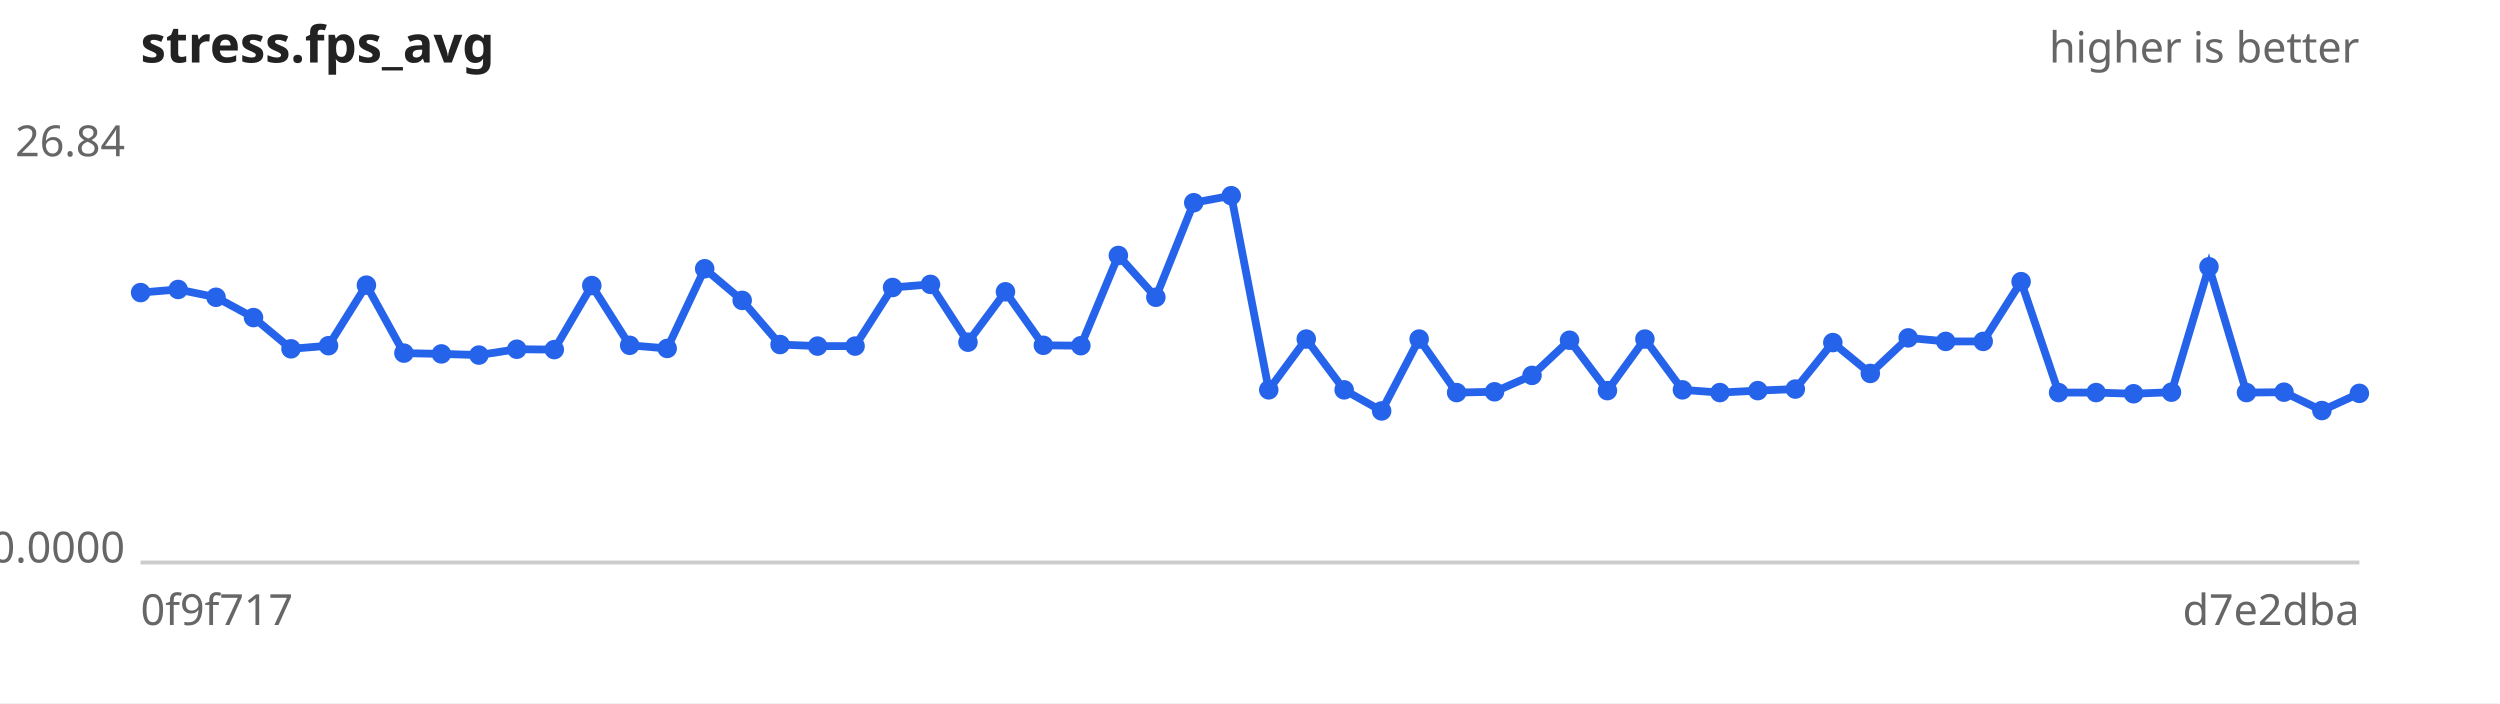
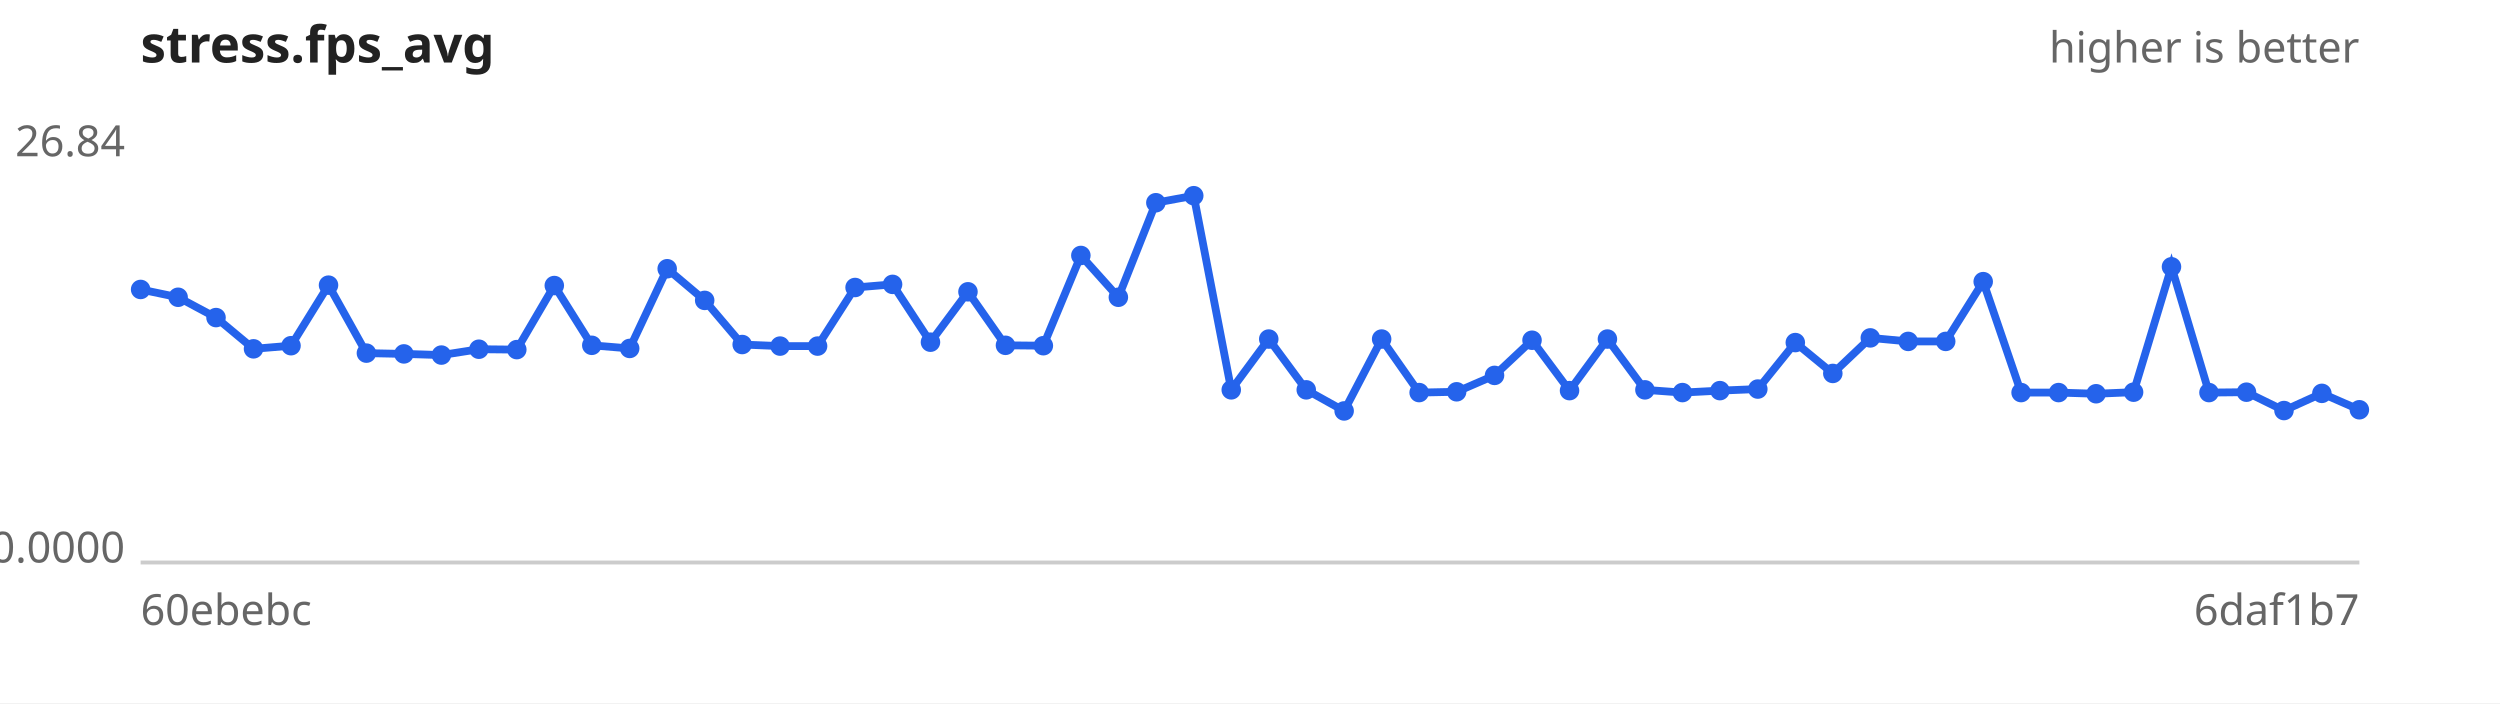
<svg xmlns="http://www.w3.org/2000/svg" width="640" height="180" viewBox="0 0 640 180" font-family="sans-serif" font-size="11">
  <rect width="640" height="180" fill="#ffffff" />
  <text x="36" y="16" font-size="13" font-weight="bold" fill="#222">stress.fps_avg</text>
  <text x="604" y="16" text-anchor="end" fill="#666">higher is better</text>
  <line x1="36" y1="144" x2="604" y2="144" stroke="#ccc" />
  <text x="32" y="40.0" text-anchor="end" fill="#666">26.84</text>
  <text x="32" y="144.0" text-anchor="end" fill="#666">0.0000</text>
-   <text x="36" y="160" fill="#666">0f9f717</text>
-   <text x="604" y="160" text-anchor="end" fill="#666">d7e2dba</text>
-   <path d="M36.0,74.9 L45.6,74.1 L55.3,76.1 L64.9,81.3 L74.5,89.3 L84.1,88.5 L93.8,73.0 L103.4,90.4 L113.0,90.6 L122.6,90.9 L132.3,89.4 L141.9,89.5 L151.5,73.1 L161.2,88.4 L170.8,89.2 L180.4,68.8 L190.0,76.9 L199.7,88.2 L209.3,88.6 L218.9,88.6 L228.5,73.6 L238.2,72.8 L247.8,87.6 L257.4,74.7 L267.1,88.4 L276.7,88.5 L286.3,65.4 L295.9,76.1 L305.6,51.9 L315.2,50.1 L324.8,99.8 L334.4,86.8 L344.1,99.8 L353.7,105.2 L363.3,86.8 L372.9,100.5 L382.6,100.3 L392.2,96.1 L401.8,87.1 L411.5,100.0 L421.1,86.8 L430.7,99.8 L440.3,100.5 L450.0,100.0 L459.6,99.6 L469.2,87.7 L478.8,95.6 L488.5,86.5 L498.1,87.4 L507.7,87.4 L517.4,72.1 L527.0,100.5 L536.6,100.5 L546.2,100.8 L555.9,100.4 L565.5,68.3 L575.1,100.5 L584.7,100.4 L594.4,105.1 L604.0,100.7" fill="none" stroke="#2563eb" stroke-width="2" />
+   <text x="36" y="160" fill="#666">60ebebc</text>
+   <text x="604" y="160" text-anchor="end" fill="#666">6daf1b7</text>
+   <path d="M36.0,74.1 L45.6,76.1 L55.3,81.3 L64.9,89.3 L74.5,88.5 L84.1,73.0 L93.8,90.4 L103.4,90.6 L113.0,90.9 L122.6,89.4 L132.3,89.5 L141.9,73.1 L151.5,88.4 L161.2,89.2 L170.8,68.8 L180.4,76.9 L190.0,88.2 L199.7,88.6 L209.3,88.6 L218.9,73.6 L228.5,72.8 L238.2,87.6 L247.8,74.7 L257.4,88.4 L267.1,88.5 L276.7,65.4 L286.3,76.1 L295.9,51.9 L305.6,50.1 L315.2,99.8 L324.8,86.8 L334.4,99.8 L344.1,105.2 L353.7,86.8 L363.3,100.5 L372.9,100.3 L382.6,96.1 L392.2,87.1 L401.8,100.0 L411.5,86.8 L421.1,99.8 L430.7,100.5 L440.3,100.0 L450.0,99.6 L459.6,87.7 L469.2,95.6 L478.8,86.5 L488.5,87.4 L498.1,87.4 L507.7,72.1 L517.4,100.5 L527.0,100.5 L536.6,100.8 L546.2,100.4 L555.9,68.3 L565.5,100.5 L575.1,100.4 L584.7,105.1 L594.4,100.7 L604.0,104.9" fill="none" stroke="#2563eb" stroke-width="2" />
  <g fill="#2563eb">
-     <circle cx="36.0" cy="74.9" r="2.5" />
-     <circle cx="45.6" cy="74.1" r="2.5" />
-     <circle cx="55.3" cy="76.1" r="2.5" />
-     <circle cx="64.9" cy="81.3" r="2.5" />
-     <circle cx="74.5" cy="89.3" r="2.5" />
-     <circle cx="84.1" cy="88.5" r="2.5" />
-     <circle cx="93.8" cy="73.0" r="2.5" />
-     <circle cx="103.4" cy="90.4" r="2.5" />
-     <circle cx="113.0" cy="90.6" r="2.5" />
-     <circle cx="122.6" cy="90.9" r="2.5" />
-     <circle cx="132.3" cy="89.4" r="2.5" />
-     <circle cx="141.9" cy="89.5" r="2.5" />
-     <circle cx="151.5" cy="73.1" r="2.5" />
-     <circle cx="161.2" cy="88.4" r="2.5" />
-     <circle cx="170.8" cy="89.2" r="2.5" />
-     <circle cx="180.4" cy="68.8" r="2.5" />
-     <circle cx="190.0" cy="76.9" r="2.5" />
-     <circle cx="199.7" cy="88.2" r="2.5" />
+     <circle cx="36.0" cy="74.1" r="2.5" />
+     <circle cx="45.6" cy="76.1" r="2.5" />
+     <circle cx="55.3" cy="81.3" r="2.5" />
+     <circle cx="64.9" cy="89.3" r="2.5" />
+     <circle cx="74.5" cy="88.5" r="2.5" />
+     <circle cx="84.1" cy="73.0" r="2.5" />
+     <circle cx="93.8" cy="90.4" r="2.5" />
+     <circle cx="103.4" cy="90.6" r="2.5" />
+     <circle cx="113.0" cy="90.9" r="2.5" />
+     <circle cx="122.6" cy="89.4" r="2.5" />
+     <circle cx="132.3" cy="89.5" r="2.5" />
+     <circle cx="141.9" cy="73.1" r="2.5" />
+     <circle cx="151.5" cy="88.4" r="2.5" />
+     <circle cx="161.2" cy="89.2" r="2.5" />
+     <circle cx="170.8" cy="68.8" r="2.5" />
+     <circle cx="180.4" cy="76.9" r="2.5" />
+     <circle cx="190.0" cy="88.2" r="2.5" />
+     <circle cx="199.7" cy="88.6" r="2.5" />
    <circle cx="209.3" cy="88.6" r="2.5" />
-     <circle cx="218.9" cy="88.6" r="2.5" />
-     <circle cx="228.5" cy="73.6" r="2.5" />
-     <circle cx="238.2" cy="72.8" r="2.5" />
-     <circle cx="247.8" cy="87.6" r="2.5" />
-     <circle cx="257.4" cy="74.7" r="2.5" />
-     <circle cx="267.1" cy="88.4" r="2.5" />
-     <circle cx="276.7" cy="88.5" r="2.5" />
-     <circle cx="286.3" cy="65.4" r="2.5" />
-     <circle cx="295.9" cy="76.1" r="2.5" />
-     <circle cx="305.6" cy="51.9" r="2.5" />
-     <circle cx="315.2" cy="50.1" r="2.5" />
-     <circle cx="324.8" cy="99.8" r="2.5" />
-     <circle cx="334.4" cy="86.8" r="2.5" />
-     <circle cx="344.1" cy="99.8" r="2.5" />
-     <circle cx="353.7" cy="105.2" r="2.5" />
-     <circle cx="363.3" cy="86.8" r="2.5" />
-     <circle cx="372.9" cy="100.5" r="2.5" />
-     <circle cx="382.6" cy="100.3" r="2.5" />
-     <circle cx="392.2" cy="96.1" r="2.5" />
-     <circle cx="401.8" cy="87.1" r="2.5" />
-     <circle cx="411.5" cy="100.0" r="2.5" />
-     <circle cx="421.1" cy="86.8" r="2.5" />
-     <circle cx="430.7" cy="99.8" r="2.5" />
-     <circle cx="440.3" cy="100.5" r="2.5" />
-     <circle cx="450.0" cy="100.0" r="2.5" />
-     <circle cx="459.6" cy="99.6" r="2.5" />
-     <circle cx="469.2" cy="87.7" r="2.5" />
-     <circle cx="478.8" cy="95.6" r="2.5" />
-     <circle cx="488.5" cy="86.5" r="2.5" />
+     <circle cx="218.9" cy="73.6" r="2.5" />
+     <circle cx="228.5" cy="72.8" r="2.5" />
+     <circle cx="238.2" cy="87.6" r="2.5" />
+     <circle cx="247.8" cy="74.7" r="2.5" />
+     <circle cx="257.4" cy="88.4" r="2.5" />
+     <circle cx="267.1" cy="88.5" r="2.5" />
+     <circle cx="276.7" cy="65.4" r="2.5" />
+     <circle cx="286.3" cy="76.1" r="2.5" />
+     <circle cx="295.9" cy="51.9" r="2.5" />
+     <circle cx="305.6" cy="50.1" r="2.5" />
+     <circle cx="315.2" cy="99.8" r="2.5" />
+     <circle cx="324.8" cy="86.8" r="2.5" />
+     <circle cx="334.4" cy="99.8" r="2.5" />
+     <circle cx="344.1" cy="105.2" r="2.5" />
+     <circle cx="353.7" cy="86.8" r="2.5" />
+     <circle cx="363.3" cy="100.5" r="2.5" />
+     <circle cx="372.9" cy="100.3" r="2.5" />
+     <circle cx="382.6" cy="96.1" r="2.5" />
+     <circle cx="392.2" cy="87.1" r="2.5" />
+     <circle cx="401.8" cy="100.0" r="2.5" />
+     <circle cx="411.5" cy="86.8" r="2.5" />
+     <circle cx="421.1" cy="99.8" r="2.5" />
+     <circle cx="430.7" cy="100.5" r="2.5" />
+     <circle cx="440.3" cy="100.0" r="2.5" />
+     <circle cx="450.0" cy="99.6" r="2.5" />
+     <circle cx="459.6" cy="87.7" r="2.5" />
+     <circle cx="469.2" cy="95.6" r="2.5" />
+     <circle cx="478.8" cy="86.5" r="2.5" />
+     <circle cx="488.5" cy="87.4" r="2.5" />
    <circle cx="498.1" cy="87.4" r="2.5" />
-     <circle cx="507.7" cy="87.4" r="2.5" />
-     <circle cx="517.4" cy="72.1" r="2.5" />
+     <circle cx="507.7" cy="72.1" r="2.5" />
+     <circle cx="517.4" cy="100.5" r="2.5" />
    <circle cx="527.0" cy="100.5" r="2.5" />
-     <circle cx="536.6" cy="100.5" r="2.5" />
-     <circle cx="546.2" cy="100.8" r="2.5" />
-     <circle cx="555.9" cy="100.4" r="2.5" />
-     <circle cx="565.5" cy="68.3" r="2.5" />
-     <circle cx="575.1" cy="100.5" r="2.5" />
-     <circle cx="584.7" cy="100.4" r="2.5" />
-     <circle cx="594.4" cy="105.1" r="2.5" />
-     <circle cx="604.0" cy="100.7" r="2.5" />
+     <circle cx="536.6" cy="100.8" r="2.5" />
+     <circle cx="546.2" cy="100.4" r="2.5" />
+     <circle cx="555.9" cy="68.3" r="2.5" />
+     <circle cx="565.5" cy="100.5" r="2.5" />
+     <circle cx="575.1" cy="100.4" r="2.5" />
+     <circle cx="584.7" cy="105.1" r="2.5" />
+     <circle cx="594.4" cy="100.7" r="2.5" />
+     <circle cx="604.0" cy="104.9" r="2.5" />
  </g>
</svg>
